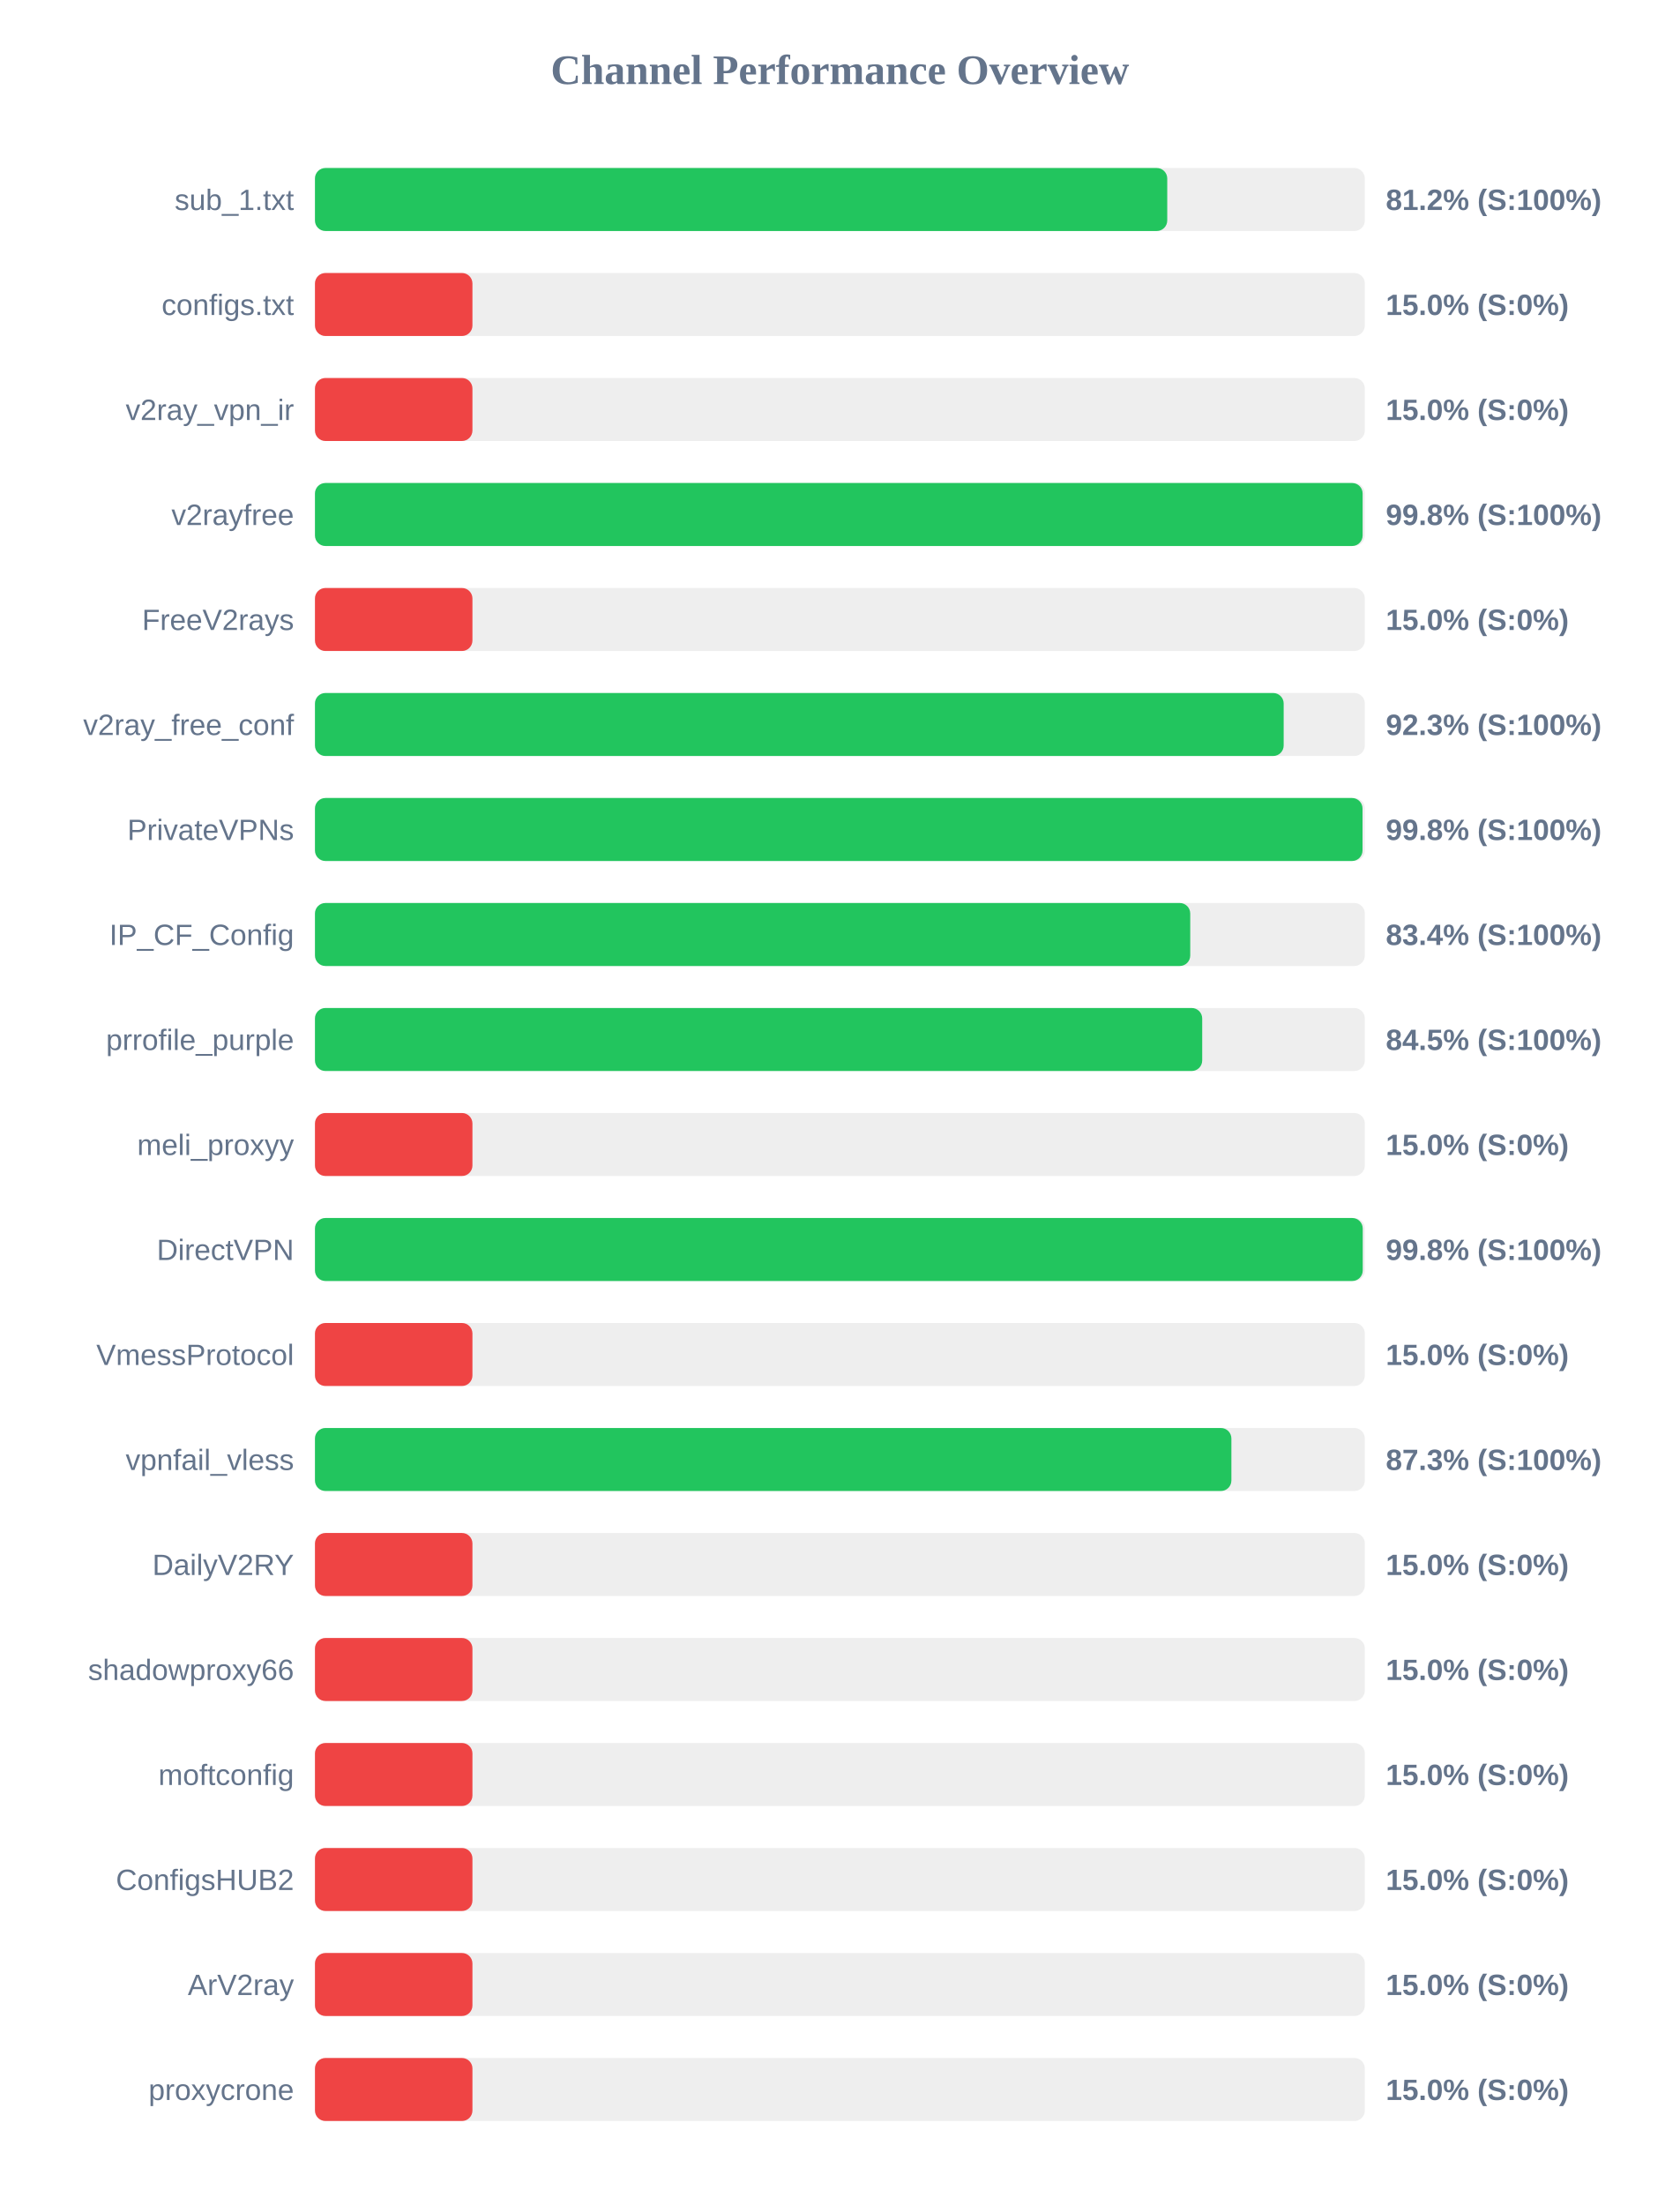
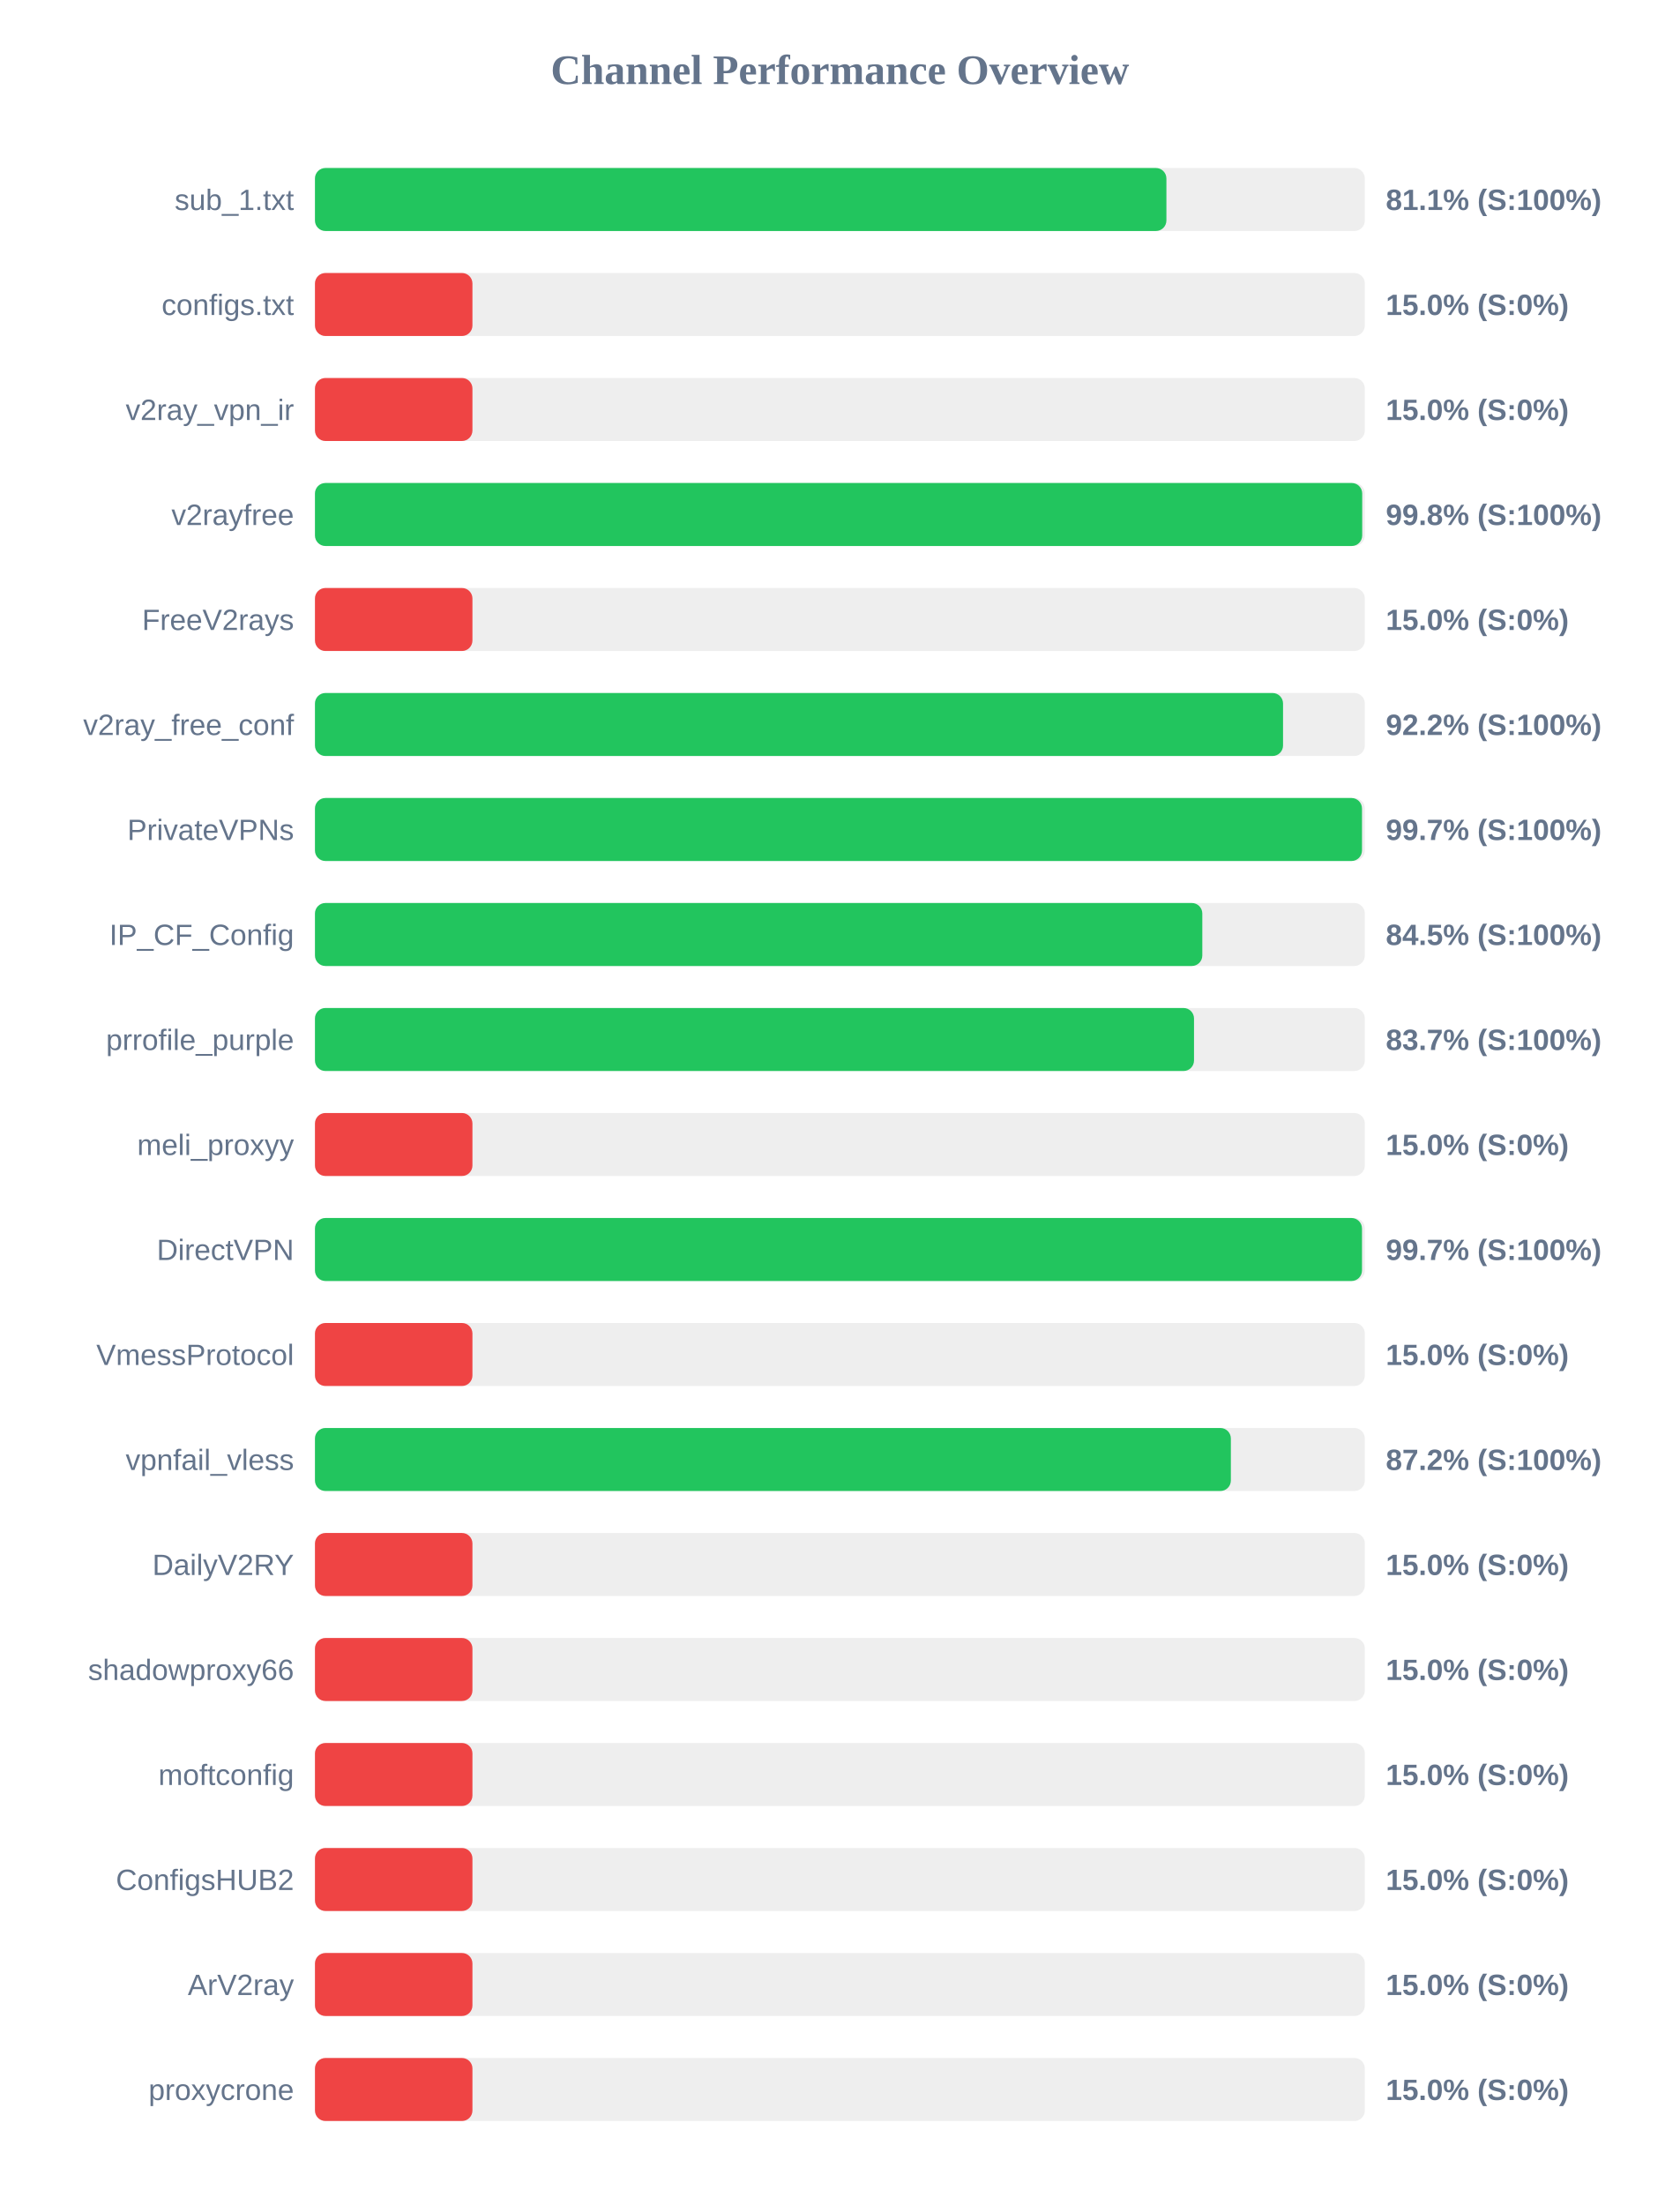
<svg xmlns="http://www.w3.org/2000/svg" width="800" height="1050" version="1.1">
  <style>
        .row { font: 14px Arial; fill: #64748b; }
        .score { font: bold 14px Arial; fill: #64748b; }
    </style>
  <text x="400" y="40" text-anchor="middle" font-size="20px" font-weight="bold" fill="#64748b">Channel Performance Overview</text>
  <rect x="150" y="80" width="500" height="30" fill="#eee" rx="5" />
-   <rect x="150" y="80" width="405.9" height="30" fill="#22c55e" rx="5" />
+   <rect x="150" y="80" width="405.5" height="30" fill="#22c55e" rx="5" />
  <text x="140" y="100" text-anchor="end" class="row">sub_1.txt</text>
-   <text x="660" y="100" text-anchor="start" class="score">81.2% (S:100%)</text>
+   <text x="660" y="100" text-anchor="start" class="score">81.1% (S:100%)</text>
  <rect x="150" y="130" width="500" height="30" fill="#eee" rx="5" />
  <rect x="150" y="130" width="75.0" height="30" fill="#ef4444" rx="5" />
  <text x="140" y="150" text-anchor="end" class="row">configs.txt</text>
  <text x="660" y="150" text-anchor="start" class="score">15.0% (S:0%)</text>
  <rect x="150" y="180" width="500" height="30" fill="#eee" rx="5" />
  <rect x="150" y="180" width="75.0" height="30" fill="#ef4444" rx="5" />
  <text x="140" y="200" text-anchor="end" class="row">v2ray_vpn_ir</text>
  <text x="660" y="200" text-anchor="start" class="score">15.0% (S:0%)</text>
  <rect x="150" y="230" width="500" height="30" fill="#eee" rx="5" />
-   <rect x="150" y="230" width="498.95" height="30" fill="#22c55e" rx="5" />
+   <rect x="150" y="230" width="498.75" height="30" fill="#22c55e" rx="5" />
  <text x="140" y="250" text-anchor="end" class="row">v2rayfree</text>
  <text x="660" y="250" text-anchor="start" class="score">99.8% (S:100%)</text>
  <rect x="150" y="280" width="500" height="30" fill="#eee" rx="5" />
  <rect x="150" y="280" width="75.0" height="30" fill="#ef4444" rx="5" />
  <text x="140" y="300" text-anchor="end" class="row">FreeV2rays</text>
  <text x="660" y="300" text-anchor="start" class="score">15.0% (S:0%)</text>
  <rect x="150" y="330" width="500" height="30" fill="#eee" rx="5" />
-   <rect x="150" y="330" width="461.35" height="30" fill="#22c55e" rx="5" />
+   <rect x="150" y="330" width="461.05" height="30" fill="#22c55e" rx="5" />
  <text x="140" y="350" text-anchor="end" class="row">v2ray_free_conf</text>
-   <text x="660" y="350" text-anchor="start" class="score">92.3% (S:100%)</text>
+   <text x="660" y="350" text-anchor="start" class="score">92.2% (S:100%)</text>
  <rect x="150" y="380" width="500" height="30" fill="#eee" rx="5" />
-   <rect x="150" y="380" width="498.9" height="30" fill="#22c55e" rx="5" />
+   <rect x="150" y="380" width="498.65" height="30" fill="#22c55e" rx="5" />
  <text x="140" y="400" text-anchor="end" class="row">PrivateVPNs</text>
-   <text x="660" y="400" text-anchor="start" class="score">99.8% (S:100%)</text>
+   <text x="660" y="400" text-anchor="start" class="score">99.7% (S:100%)</text>
  <rect x="150" y="430" width="500" height="30" fill="#eee" rx="5" />
-   <rect x="150" y="430" width="416.85" height="30" fill="#22c55e" rx="5" />
+   <rect x="150" y="430" width="422.6" height="30" fill="#22c55e" rx="5" />
  <text x="140" y="450" text-anchor="end" class="row">IP_CF_Config</text>
-   <text x="660" y="450" text-anchor="start" class="score">83.4% (S:100%)</text>
+   <text x="660" y="450" text-anchor="start" class="score">84.5% (S:100%)</text>
  <rect x="150" y="480" width="500" height="30" fill="#eee" rx="5" />
-   <rect x="150" y="480" width="422.55" height="30" fill="#22c55e" rx="5" />
+   <rect x="150" y="480" width="418.65" height="30" fill="#22c55e" rx="5" />
  <text x="140" y="500" text-anchor="end" class="row">prrofile_purple</text>
-   <text x="660" y="500" text-anchor="start" class="score">84.5% (S:100%)</text>
+   <text x="660" y="500" text-anchor="start" class="score">83.7% (S:100%)</text>
  <rect x="150" y="530" width="500" height="30" fill="#eee" rx="5" />
  <rect x="150" y="530" width="75.0" height="30" fill="#ef4444" rx="5" />
  <text x="140" y="550" text-anchor="end" class="row">meli_proxyy</text>
  <text x="660" y="550" text-anchor="start" class="score">15.0% (S:0%)</text>
  <rect x="150" y="580" width="500" height="30" fill="#eee" rx="5" />
-   <rect x="150" y="580" width="499.0" height="30" fill="#22c55e" rx="5" />
+   <rect x="150" y="580" width="498.65" height="30" fill="#22c55e" rx="5" />
  <text x="140" y="600" text-anchor="end" class="row">DirectVPN</text>
-   <text x="660" y="600" text-anchor="start" class="score">99.8% (S:100%)</text>
+   <text x="660" y="600" text-anchor="start" class="score">99.7% (S:100%)</text>
  <rect x="150" y="630" width="500" height="30" fill="#eee" rx="5" />
  <rect x="150" y="630" width="75.0" height="30" fill="#ef4444" rx="5" />
  <text x="140" y="650" text-anchor="end" class="row">VmessProtocol</text>
  <text x="660" y="650" text-anchor="start" class="score">15.0% (S:0%)</text>
  <rect x="150" y="680" width="500" height="30" fill="#eee" rx="5" />
-   <rect x="150" y="680" width="436.45" height="30" fill="#22c55e" rx="5" />
+   <rect x="150" y="680" width="436.2" height="30" fill="#22c55e" rx="5" />
  <text x="140" y="700" text-anchor="end" class="row">vpnfail_vless</text>
-   <text x="660" y="700" text-anchor="start" class="score">87.3% (S:100%)</text>
+   <text x="660" y="700" text-anchor="start" class="score">87.2% (S:100%)</text>
  <rect x="150" y="730" width="500" height="30" fill="#eee" rx="5" />
  <rect x="150" y="730" width="75.0" height="30" fill="#ef4444" rx="5" />
  <text x="140" y="750" text-anchor="end" class="row">DailyV2RY</text>
  <text x="660" y="750" text-anchor="start" class="score">15.0% (S:0%)</text>
  <rect x="150" y="780" width="500" height="30" fill="#eee" rx="5" />
  <rect x="150" y="780" width="75.0" height="30" fill="#ef4444" rx="5" />
  <text x="140" y="800" text-anchor="end" class="row">shadowproxy66</text>
  <text x="660" y="800" text-anchor="start" class="score">15.0% (S:0%)</text>
  <rect x="150" y="830" width="500" height="30" fill="#eee" rx="5" />
  <rect x="150" y="830" width="75.0" height="30" fill="#ef4444" rx="5" />
  <text x="140" y="850" text-anchor="end" class="row">moftconfig</text>
  <text x="660" y="850" text-anchor="start" class="score">15.0% (S:0%)</text>
  <rect x="150" y="880" width="500" height="30" fill="#eee" rx="5" />
  <rect x="150" y="880" width="75.0" height="30" fill="#ef4444" rx="5" />
  <text x="140" y="900" text-anchor="end" class="row">ConfigsHUB2</text>
  <text x="660" y="900" text-anchor="start" class="score">15.0% (S:0%)</text>
  <rect x="150" y="930" width="500" height="30" fill="#eee" rx="5" />
  <rect x="150" y="930" width="75.0" height="30" fill="#ef4444" rx="5" />
  <text x="140" y="950" text-anchor="end" class="row">ArV2ray</text>
  <text x="660" y="950" text-anchor="start" class="score">15.0% (S:0%)</text>
  <rect x="150" y="980" width="500" height="30" fill="#eee" rx="5" />
  <rect x="150" y="980" width="75.0" height="30" fill="#ef4444" rx="5" />
  <text x="140" y="1000" text-anchor="end" class="row">proxycrone</text>
  <text x="660" y="1000" text-anchor="start" class="score">15.0% (S:0%)</text>
</svg>
